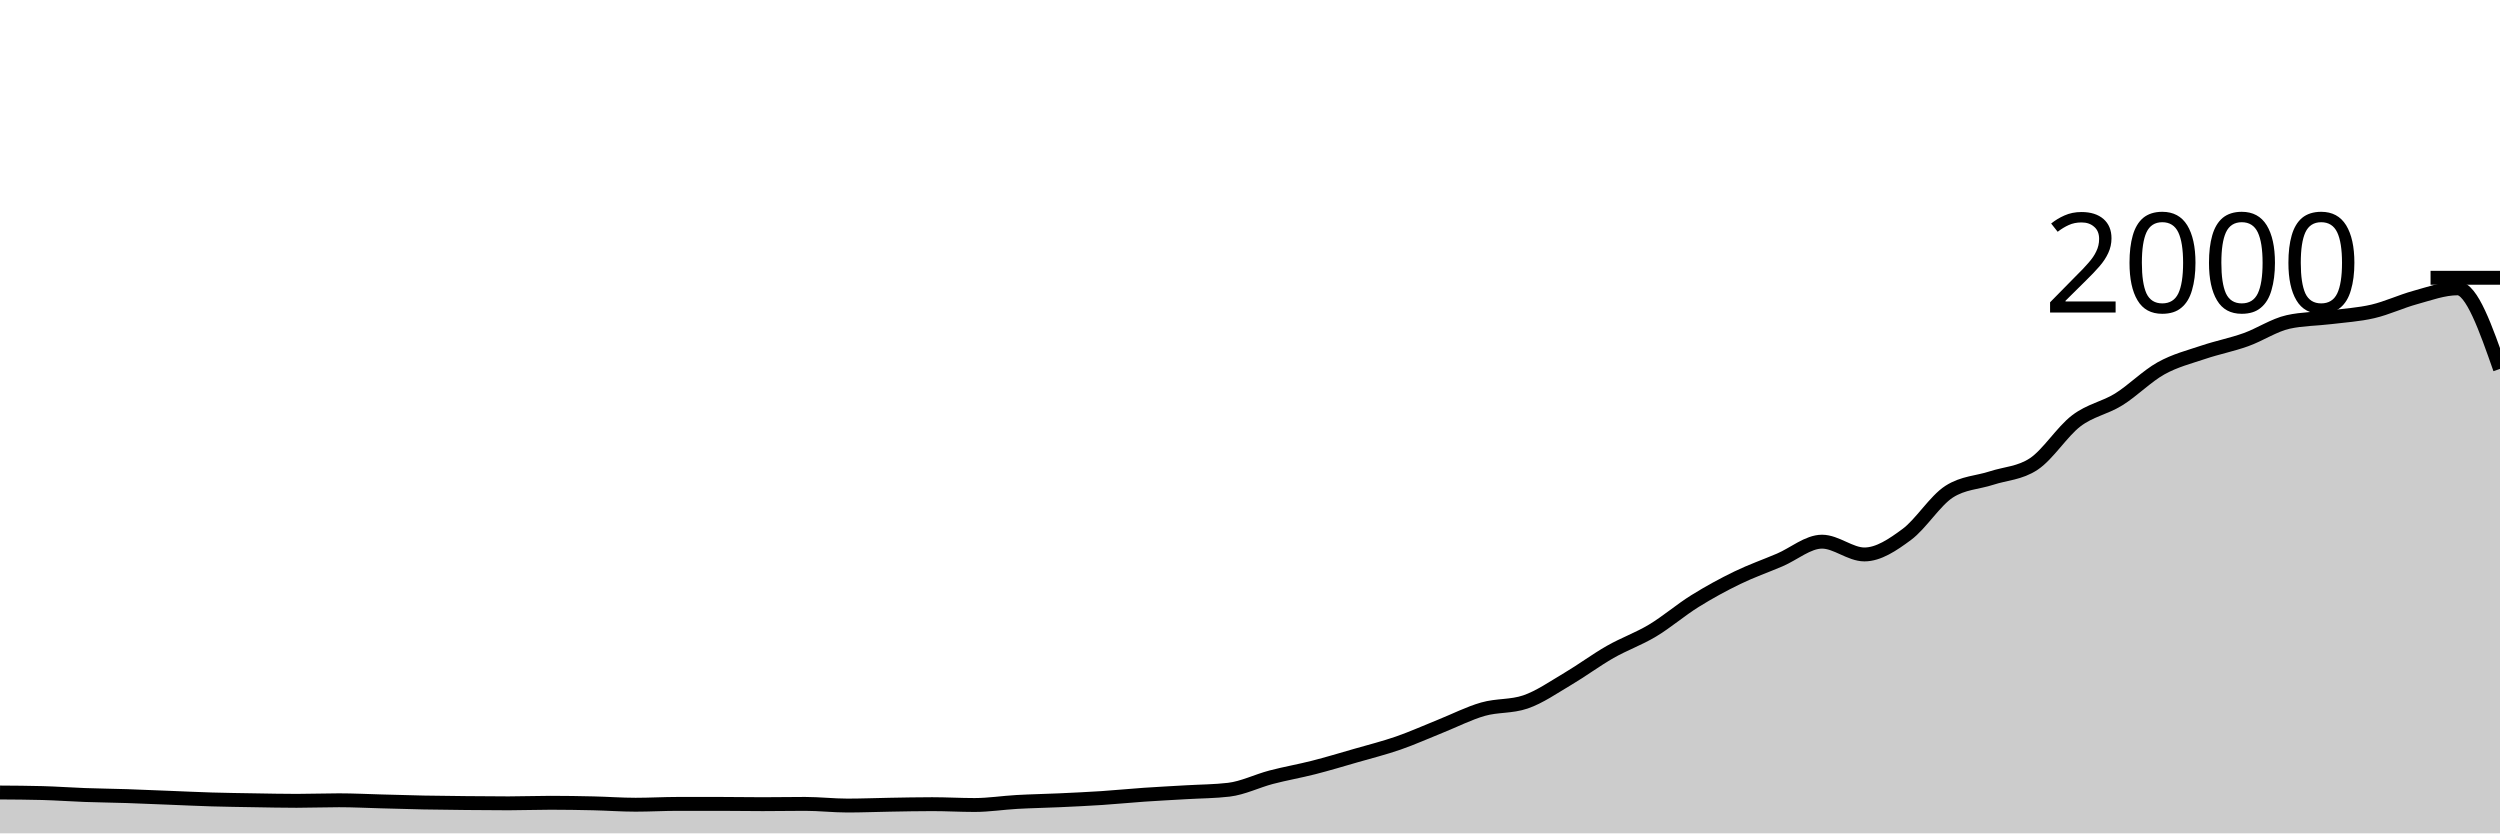
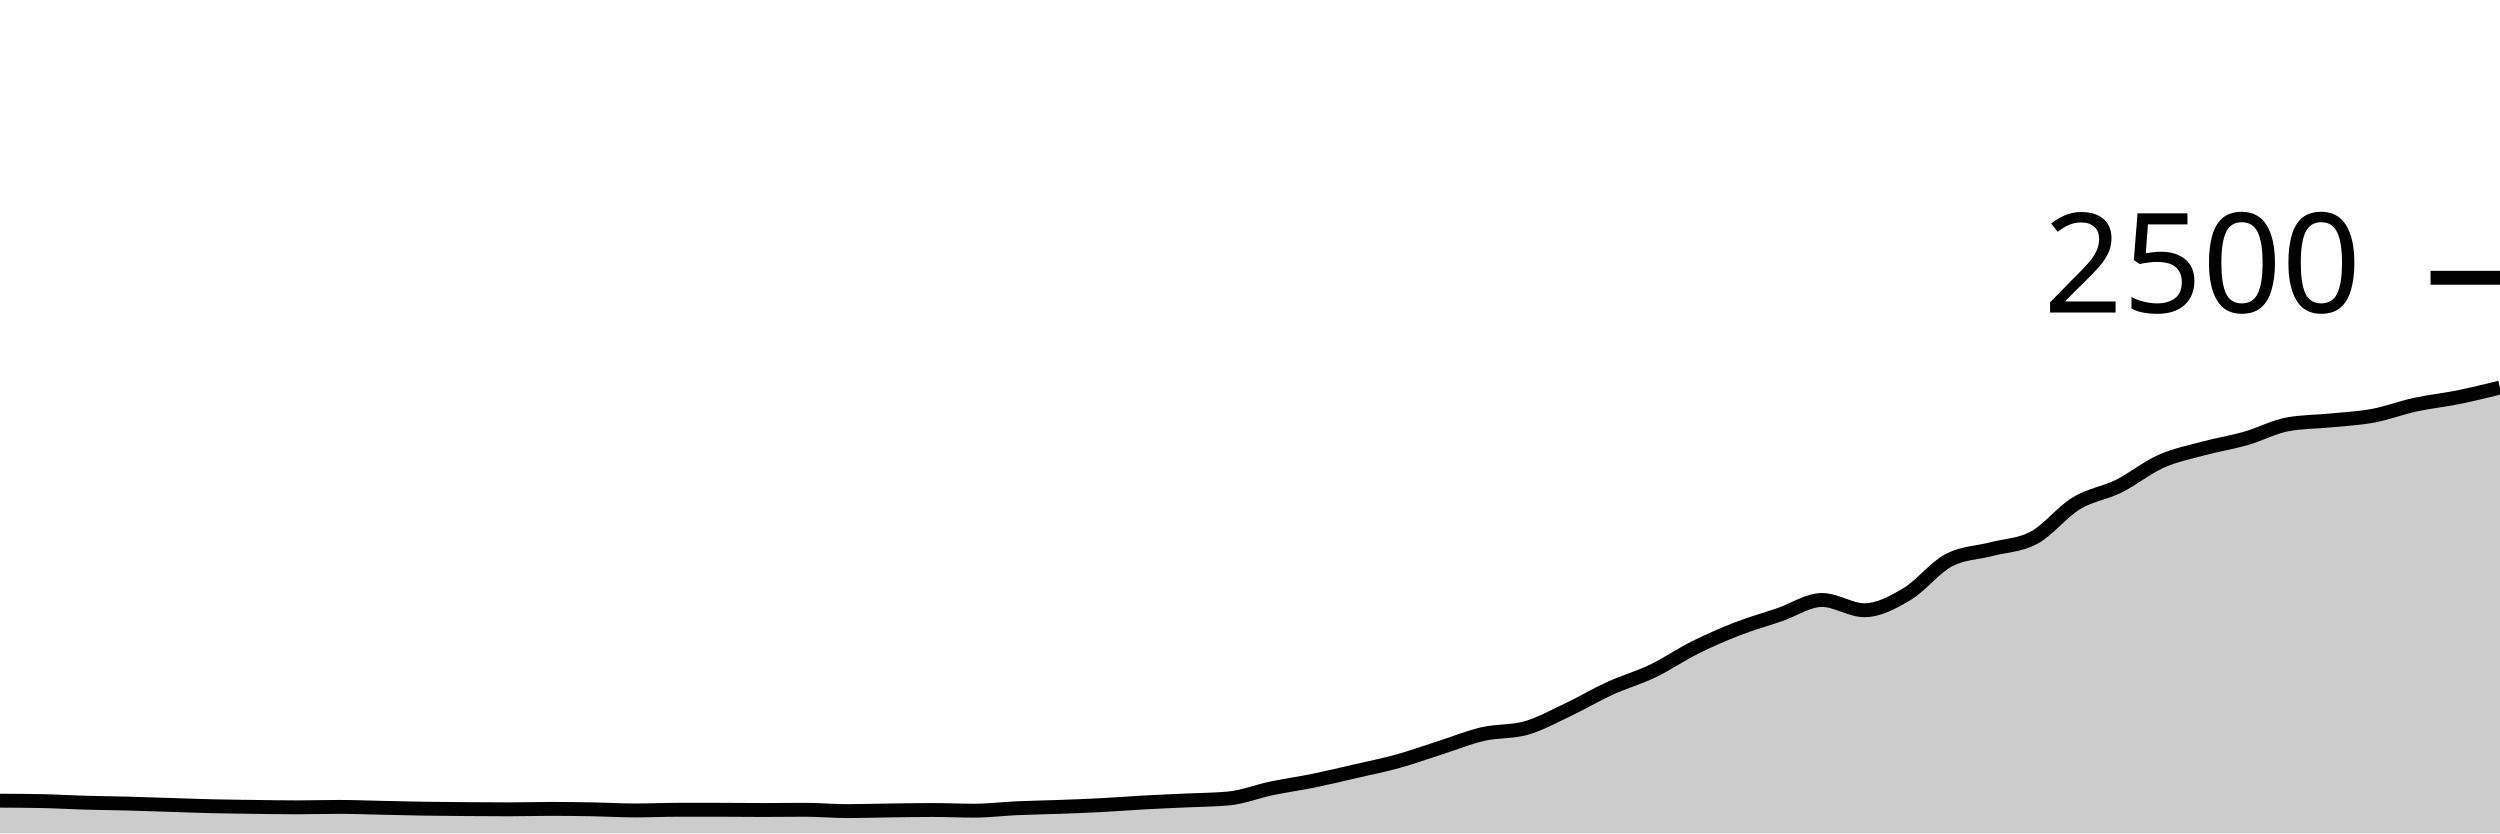
<svg xmlns="http://www.w3.org/2000/svg" viewBox="0 0 180 60">
  <g transform="translate(0,20)">
-     <path class="area" fill="rgba(0, 0, 0, 0.2)" d="M0,37.06C1.017,37.067,2.034,37.073,3.051,37.1C4.068,37.127,5.085,37.203,6.102,37.24C7.119,37.277,8.136,37.287,9.153,37.32C10.169,37.353,11.186,37.4,12.203,37.44C13.22,37.48,14.237,37.53,15.254,37.56C16.271,37.59,17.288,37.603,18.305,37.62C19.322,37.637,20.339,37.66,21.356,37.66C22.373,37.66,23.39,37.62,24.407,37.62C25.424,37.62,26.441,37.673,27.458,37.7C28.475,37.727,29.492,37.76,30.508,37.78C31.525,37.8,32.542,37.81,33.559,37.82C34.576,37.83,35.593,37.84,36.61,37.84C37.627,37.84,38.644,37.8,39.661,37.8C40.678,37.8,41.695,37.817,42.712,37.84C43.729,37.863,44.746,37.94,45.763,37.94C46.78,37.94,47.797,37.88,48.814,37.88C49.831,37.88,50.847,37.88,51.864,37.88C52.881,37.88,53.898,37.9,54.915,37.9C55.932,37.9,56.949,37.88,57.966,37.88C58.983,37.88,60,38,61.017,38C62.034,38,63.051,37.957,64.068,37.94C65.085,37.923,66.102,37.9,67.119,37.9C68.136,37.9,69.153,37.96,70.169,37.96C71.186,37.96,72.203,37.797,73.22,37.74C74.237,37.683,75.254,37.667,76.271,37.62C77.288,37.573,78.305,37.527,79.322,37.46C80.339,37.393,81.356,37.29,82.373,37.22C83.39,37.15,84.407,37.1,85.424,37.04C86.441,36.98,87.458,36.98,88.475,36.86C89.492,36.74,90.508,36.227,91.525,35.96C92.542,35.693,93.559,35.52,94.576,35.26C95.593,35,96.61,34.693,97.627,34.4C98.644,34.107,99.661,33.853,100.678,33.5C101.695,33.147,102.712,32.687,103.729,32.28C104.746,31.873,105.763,31.35,106.78,31.06C107.797,30.77,108.814,30.887,109.831,30.54C110.847,30.193,111.864,29.48,112.881,28.88C113.898,28.28,114.915,27.52,115.932,26.94C116.949,26.36,117.966,26.01,118.983,25.4C120,24.79,121.017,23.913,122.034,23.28C123.051,22.647,124.068,22.093,125.085,21.6C126.102,21.107,127.119,20.753,128.136,20.32C129.153,19.887,130.169,19,131.186,19C132.203,19,133.22,19.92,134.237,19.92C135.254,19.92,136.271,19.233,137.288,18.48C138.305,17.727,139.322,16.053,140.339,15.4C141.356,14.747,142.373,14.753,143.39,14.42C144.407,14.087,145.424,14.08,146.441,13.4C147.458,12.72,148.475,11.073,149.492,10.3C150.508,9.527,151.525,9.39,152.542,8.76C153.559,8.13,154.576,7.087,155.593,6.52C156.61,5.953,157.627,5.703,158.644,5.36C159.661,5.017,160.678,4.823,161.695,4.46C162.712,4.097,163.729,3.407,164.746,3.18C165.763,2.953,166.78,2.967,167.797,2.84C168.814,2.713,169.831,2.657,170.847,2.42C171.864,2.183,172.881,1.697,173.898,1.42C174.915,1.143,175.932,0.76,176.949,0.76C177.966,0.76,178.983,3.66,180,6.56L180,40C178.983,40,177.966,40,176.949,40C175.932,40,174.915,40,173.898,40C172.881,40,171.864,40,170.847,40C169.831,40,168.814,40,167.797,40C166.78,40,165.763,40,164.746,40C163.729,40,162.712,40,161.695,40C160.678,40,159.661,40,158.644,40C157.627,40,156.61,40,155.593,40C154.576,40,153.559,40,152.542,40C151.525,40,150.508,40,149.492,40C148.475,40,147.458,40,146.441,40C145.424,40,144.407,40,143.39,40C142.373,40,141.356,40,140.339,40C139.322,40,138.305,40,137.288,40C136.271,40,135.254,40,134.237,40C133.22,40,132.203,40,131.186,40C130.169,40,129.153,40,128.136,40C127.119,40,126.102,40,125.085,40C124.068,40,123.051,40,122.034,40C121.017,40,120,40,118.983,40C117.966,40,116.949,40,115.932,40C114.915,40,113.898,40,112.881,40C111.864,40,110.847,40,109.831,40C108.814,40,107.797,40,106.78,40C105.763,40,104.746,40,103.729,40C102.712,40,101.695,40,100.678,40C99.661,40,98.644,40,97.627,40C96.61,40,95.593,40,94.576,40C93.559,40,92.542,40,91.525,40C90.508,40,89.492,40,88.475,40C87.458,40,86.441,40,85.424,40C84.407,40,83.39,40,82.373,40C81.356,40,80.339,40,79.322,40C78.305,40,77.288,40,76.271,40C75.254,40,74.237,40,73.22,40C72.203,40,71.186,40,70.169,40C69.153,40,68.136,40,67.119,40C66.102,40,65.085,40,64.068,40C63.051,40,62.034,40,61.017,40C60,40,58.983,40,57.966,40C56.949,40,55.932,40,54.915,40C53.898,40,52.881,40,51.864,40C50.847,40,49.831,40,48.814,40C47.797,40,46.78,40,45.763,40C44.746,40,43.729,40,42.712,40C41.695,40,40.678,40,39.661,40C38.644,40,37.627,40,36.61,40C35.593,40,34.576,40,33.559,40C32.542,40,31.525,40,30.508,40C29.492,40,28.475,40,27.458,40C26.441,40,25.424,40,24.407,40C23.39,40,22.373,40,21.356,40C20.339,40,19.322,40,18.305,40C17.288,40,16.271,40,15.254,40C14.237,40,13.22,40,12.203,40C11.186,40,10.169,40,9.153,40C8.136,40,7.119,40,6.102,40C5.085,40,4.068,40,3.051,40C2.034,40,1.017,40,0,40Z" />
-     <path class="line" stroke="black" fill="none" d="M0,37.06C1.017,37.067,2.034,37.073,3.051,37.1C4.068,37.127,5.085,37.203,6.102,37.24C7.119,37.277,8.136,37.287,9.153,37.32C10.169,37.353,11.186,37.4,12.203,37.44C13.22,37.48,14.237,37.53,15.254,37.56C16.271,37.59,17.288,37.603,18.305,37.62C19.322,37.637,20.339,37.66,21.356,37.66C22.373,37.66,23.39,37.62,24.407,37.62C25.424,37.62,26.441,37.673,27.458,37.7C28.475,37.727,29.492,37.76,30.508,37.78C31.525,37.8,32.542,37.81,33.559,37.82C34.576,37.83,35.593,37.84,36.61,37.84C37.627,37.84,38.644,37.8,39.661,37.8C40.678,37.8,41.695,37.817,42.712,37.84C43.729,37.863,44.746,37.94,45.763,37.94C46.78,37.94,47.797,37.88,48.814,37.88C49.831,37.88,50.847,37.88,51.864,37.88C52.881,37.88,53.898,37.9,54.915,37.9C55.932,37.9,56.949,37.88,57.966,37.88C58.983,37.88,60,38,61.017,38C62.034,38,63.051,37.957,64.068,37.94C65.085,37.923,66.102,37.9,67.119,37.9C68.136,37.9,69.153,37.96,70.169,37.96C71.186,37.96,72.203,37.797,73.22,37.74C74.237,37.683,75.254,37.667,76.271,37.62C77.288,37.573,78.305,37.527,79.322,37.46C80.339,37.393,81.356,37.29,82.373,37.22C83.39,37.15,84.407,37.1,85.424,37.04C86.441,36.98,87.458,36.98,88.475,36.86C89.492,36.74,90.508,36.227,91.525,35.96C92.542,35.693,93.559,35.52,94.576,35.26C95.593,35,96.61,34.693,97.627,34.4C98.644,34.107,99.661,33.853,100.678,33.5C101.695,33.147,102.712,32.687,103.729,32.28C104.746,31.873,105.763,31.35,106.78,31.06C107.797,30.77,108.814,30.887,109.831,30.54C110.847,30.193,111.864,29.48,112.881,28.88C113.898,28.28,114.915,27.52,115.932,26.94C116.949,26.36,117.966,26.01,118.983,25.4C120,24.79,121.017,23.913,122.034,23.28C123.051,22.647,124.068,22.093,125.085,21.6C126.102,21.107,127.119,20.753,128.136,20.32C129.153,19.887,130.169,19,131.186,19C132.203,19,133.22,19.92,134.237,19.92C135.254,19.92,136.271,19.233,137.288,18.48C138.305,17.727,139.322,16.053,140.339,15.4C141.356,14.747,142.373,14.753,143.39,14.42C144.407,14.087,145.424,14.08,146.441,13.4C147.458,12.72,148.475,11.073,149.492,10.3C150.508,9.527,151.525,9.39,152.542,8.76C153.559,8.13,154.576,7.087,155.593,6.52C156.61,5.953,157.627,5.703,158.644,5.36C159.661,5.017,160.678,4.823,161.695,4.46C162.712,4.097,163.729,3.407,164.746,3.18C165.763,2.953,166.78,2.967,167.797,2.84C168.814,2.713,169.831,2.657,170.847,2.42C171.864,2.183,172.881,1.697,173.898,1.42C174.915,1.143,175.932,0.76,176.949,0.76C177.966,0.76,178.983,3.66,180,6.56" />
+     <path class="area" fill="rgba(0, 0, 0, 0.2)" d="M0,37.648C1.017,37.653,2.034,37.659,3.051,37.68C4.068,37.701,5.085,37.763,6.102,37.792C7.119,37.821,8.136,37.829,9.153,37.856C10.169,37.883,11.186,37.92,12.203,37.952C13.22,37.984,14.237,38.024,15.254,38.048C16.271,38.072,17.288,38.083,18.305,38.096C19.322,38.109,20.339,38.128,21.356,38.128C22.373,38.128,23.39,38.096,24.407,38.096C25.424,38.096,26.441,38.139,27.458,38.16C28.475,38.181,29.492,38.208,30.508,38.224C31.525,38.24,32.542,38.248,33.559,38.256C34.576,38.264,35.593,38.272,36.61,38.272C37.627,38.272,38.644,38.24,39.661,38.24C40.678,38.24,41.695,38.253,42.712,38.272C43.729,38.291,44.746,38.352,45.763,38.352C46.78,38.352,47.797,38.304,48.814,38.304C49.831,38.304,50.847,38.304,51.864,38.304C52.881,38.304,53.898,38.32,54.915,38.32C55.932,38.32,56.949,38.304,57.966,38.304C58.983,38.304,60,38.4,61.017,38.4C62.034,38.4,63.051,38.365,64.068,38.352C65.085,38.339,66.102,38.32,67.119,38.32C68.136,38.32,69.153,38.368,70.169,38.368C71.186,38.368,72.203,38.237,73.22,38.192C74.237,38.147,75.254,38.133,76.271,38.096C77.288,38.059,78.305,38.021,79.322,37.968C80.339,37.915,81.356,37.832,82.373,37.776C83.39,37.72,84.407,37.68,85.424,37.632C86.441,37.584,87.458,37.584,88.475,37.488C89.492,37.392,90.508,36.981,91.525,36.768C92.542,36.555,93.559,36.416,94.576,36.208C95.593,36,96.61,35.755,97.627,35.52C98.644,35.285,99.661,35.083,100.678,34.8C101.695,34.517,102.712,34.149,103.729,33.824C104.746,33.499,105.763,33.08,106.78,32.848C107.797,32.616,108.814,32.709,109.831,32.432C110.847,32.155,111.864,31.584,112.881,31.104C113.898,30.624,114.915,30.016,115.932,29.552C116.949,29.088,117.966,28.808,118.983,28.32C120,27.832,121.017,27.131,122.034,26.624C123.051,26.117,124.068,25.675,125.085,25.28C126.102,24.885,127.119,24.603,128.136,24.256C129.153,23.909,130.169,23.2,131.186,23.2C132.203,23.2,133.22,23.936,134.237,23.936C135.254,23.936,136.271,23.387,137.288,22.784C138.305,22.181,139.322,20.843,140.339,20.32C141.356,19.797,142.373,19.803,143.39,19.536C144.407,19.269,145.424,19.264,146.441,18.72C147.458,18.176,148.475,16.859,149.492,16.24C150.508,15.621,151.525,15.512,152.542,15.008C153.559,14.504,154.576,13.669,155.593,13.216C156.61,12.763,157.627,12.563,158.644,12.288C159.661,12.013,160.678,11.859,161.695,11.568C162.712,11.277,163.729,10.725,164.746,10.544C165.763,10.363,166.78,10.373,167.797,10.272C168.814,10.171,169.831,10.125,170.847,9.936C171.864,9.747,172.881,9.357,173.898,9.136C174.915,8.915,175.932,8.813,176.949,8.608C177.966,8.403,178.983,8.153,180,7.904L180,40C178.983,40,177.966,40,176.949,40C175.932,40,174.915,40,173.898,40C172.881,40,171.864,40,170.847,40C169.831,40,168.814,40,167.797,40C166.78,40,165.763,40,164.746,40C163.729,40,162.712,40,161.695,40C160.678,40,159.661,40,158.644,40C157.627,40,156.61,40,155.593,40C154.576,40,153.559,40,152.542,40C151.525,40,150.508,40,149.492,40C148.475,40,147.458,40,146.441,40C145.424,40,144.407,40,143.39,40C142.373,40,141.356,40,140.339,40C139.322,40,138.305,40,137.288,40C136.271,40,135.254,40,134.237,40C133.22,40,132.203,40,131.186,40C130.169,40,129.153,40,128.136,40C127.119,40,126.102,40,125.085,40C124.068,40,123.051,40,122.034,40C121.017,40,120,40,118.983,40C117.966,40,116.949,40,115.932,40C114.915,40,113.898,40,112.881,40C111.864,40,110.847,40,109.831,40C108.814,40,107.797,40,106.78,40C105.763,40,104.746,40,103.729,40C102.712,40,101.695,40,100.678,40C99.661,40,98.644,40,97.627,40C96.61,40,95.593,40,94.576,40C93.559,40,92.542,40,91.525,40C90.508,40,89.492,40,88.475,40C87.458,40,86.441,40,85.424,40C84.407,40,83.39,40,82.373,40C81.356,40,80.339,40,79.322,40C78.305,40,77.288,40,76.271,40C75.254,40,74.237,40,73.22,40C72.203,40,71.186,40,70.169,40C69.153,40,68.136,40,67.119,40C66.102,40,65.085,40,64.068,40C63.051,40,62.034,40,61.017,40C60,40,58.983,40,57.966,40C56.949,40,55.932,40,54.915,40C53.898,40,52.881,40,51.864,40C50.847,40,49.831,40,48.814,40C47.797,40,46.78,40,45.763,40C44.746,40,43.729,40,42.712,40C41.695,40,40.678,40,39.661,40C38.644,40,37.627,40,36.61,40C35.593,40,34.576,40,33.559,40C32.542,40,31.525,40,30.508,40C29.492,40,28.475,40,27.458,40C26.441,40,25.424,40,24.407,40C23.39,40,22.373,40,21.356,40C20.339,40,19.322,40,18.305,40C17.288,40,16.271,40,15.254,40C14.237,40,13.22,40,12.203,40C11.186,40,10.169,40,9.153,40C8.136,40,7.119,40,6.102,40C5.085,40,4.068,40,3.051,40C2.034,40,1.017,40,0,40Z" />
+     <path class="line" stroke="black" fill="none" d="M0,37.648C1.017,37.653,2.034,37.659,3.051,37.68C4.068,37.701,5.085,37.763,6.102,37.792C7.119,37.821,8.136,37.829,9.153,37.856C10.169,37.883,11.186,37.92,12.203,37.952C13.22,37.984,14.237,38.024,15.254,38.048C16.271,38.072,17.288,38.083,18.305,38.096C19.322,38.109,20.339,38.128,21.356,38.128C22.373,38.128,23.39,38.096,24.407,38.096C25.424,38.096,26.441,38.139,27.458,38.16C28.475,38.181,29.492,38.208,30.508,38.224C31.525,38.24,32.542,38.248,33.559,38.256C34.576,38.264,35.593,38.272,36.61,38.272C37.627,38.272,38.644,38.24,39.661,38.24C40.678,38.24,41.695,38.253,42.712,38.272C43.729,38.291,44.746,38.352,45.763,38.352C46.78,38.352,47.797,38.304,48.814,38.304C49.831,38.304,50.847,38.304,51.864,38.304C52.881,38.304,53.898,38.32,54.915,38.32C55.932,38.32,56.949,38.304,57.966,38.304C58.983,38.304,60,38.4,61.017,38.4C62.034,38.4,63.051,38.365,64.068,38.352C65.085,38.339,66.102,38.32,67.119,38.32C68.136,38.32,69.153,38.368,70.169,38.368C71.186,38.368,72.203,38.237,73.22,38.192C74.237,38.147,75.254,38.133,76.271,38.096C77.288,38.059,78.305,38.021,79.322,37.968C80.339,37.915,81.356,37.832,82.373,37.776C83.39,37.72,84.407,37.68,85.424,37.632C86.441,37.584,87.458,37.584,88.475,37.488C89.492,37.392,90.508,36.981,91.525,36.768C92.542,36.555,93.559,36.416,94.576,36.208C95.593,36,96.61,35.755,97.627,35.52C98.644,35.285,99.661,35.083,100.678,34.8C101.695,34.517,102.712,34.149,103.729,33.824C104.746,33.499,105.763,33.08,106.78,32.848C107.797,32.616,108.814,32.709,109.831,32.432C110.847,32.155,111.864,31.584,112.881,31.104C113.898,30.624,114.915,30.016,115.932,29.552C116.949,29.088,117.966,28.808,118.983,28.32C120,27.832,121.017,27.131,122.034,26.624C123.051,26.117,124.068,25.675,125.085,25.28C126.102,24.885,127.119,24.603,128.136,24.256C129.153,23.909,130.169,23.2,131.186,23.2C132.203,23.2,133.22,23.936,134.237,23.936C135.254,23.936,136.271,23.387,137.288,22.784C138.305,22.181,139.322,20.843,140.339,20.32C141.356,19.797,142.373,19.803,143.39,19.536C144.407,19.269,145.424,19.264,146.441,18.72C147.458,18.176,148.475,16.859,149.492,16.24C150.508,15.621,151.525,15.512,152.542,15.008C153.559,14.504,154.576,13.669,155.593,13.216C156.61,12.763,157.627,12.563,158.644,12.288C159.661,12.013,160.678,11.859,161.695,11.568C162.712,11.277,163.729,10.725,164.746,10.544C165.763,10.363,166.78,10.373,167.797,10.272C168.814,10.171,169.831,10.125,170.847,9.936C171.864,9.747,172.881,9.357,173.898,9.136C174.915,8.915,175.932,8.813,176.949,8.608C177.966,8.403,178.983,8.153,180,7.904" />
    <path class="axis-ceiling" stroke-width="1" stroke="black" fill="none" d="M175,0L180,0" />
-     <text class="axis-ceiling-label" font-family="sans-serif" text-anchor="end" font-size="10px" x="170" y="2.5">2000</text>
+     <text class="axis-ceiling-label" font-family="sans-serif" text-anchor="end" font-size="10px" x="170" y="2.5">2500</text>
  </g>
</svg>
